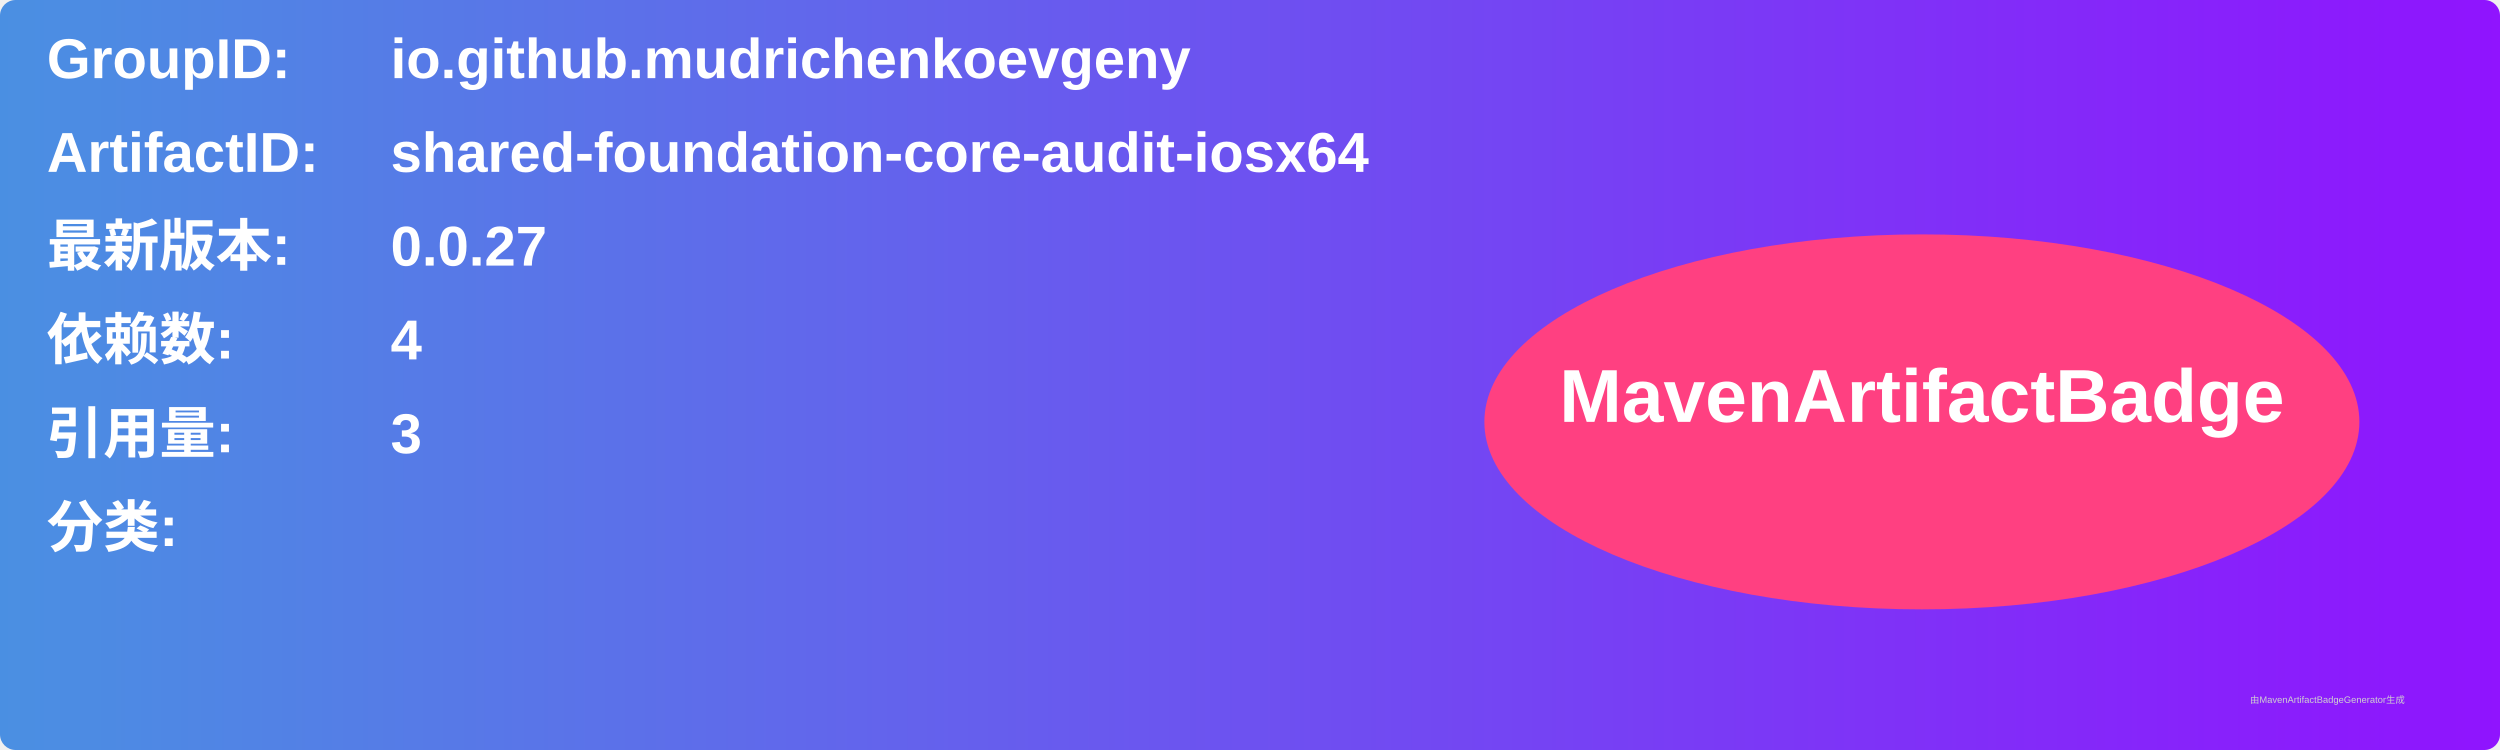
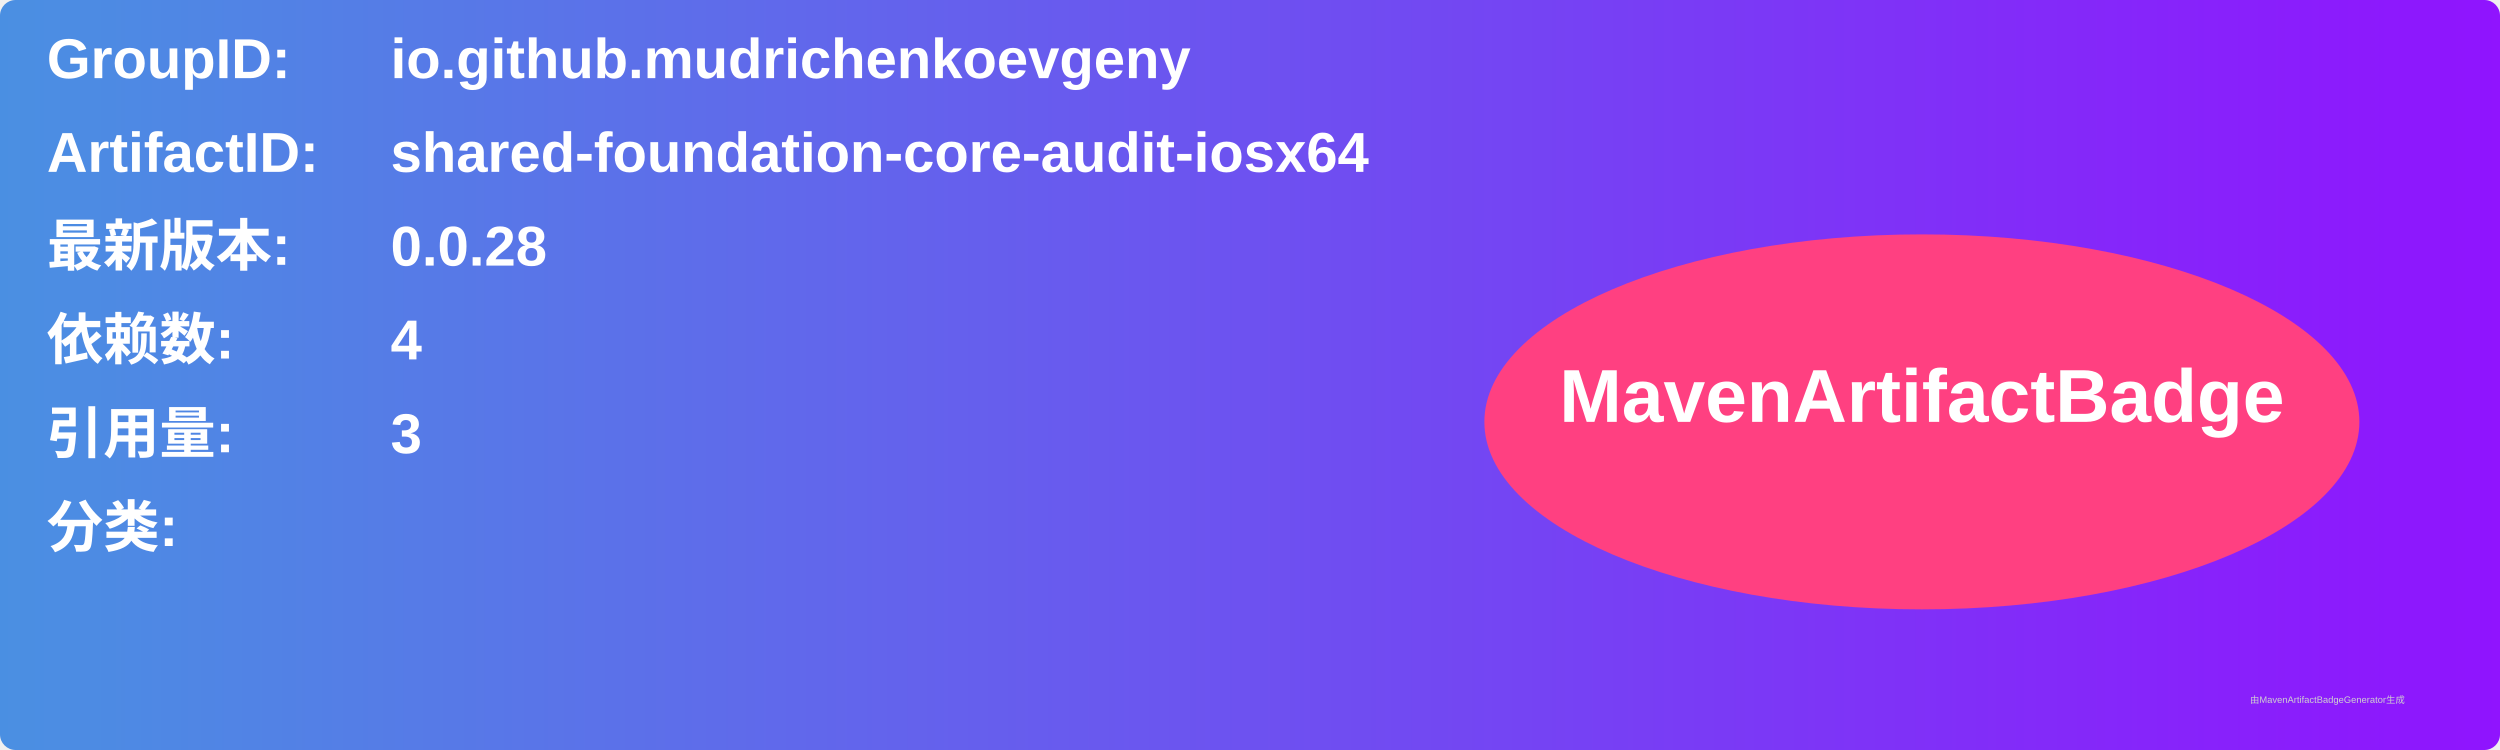
<svg xmlns="http://www.w3.org/2000/svg" width="800" height="240" viewBox="0 0 800 240">
  <linearGradient id="grad" x1="0%" y1="0%" x2="100%" y2="0%">
    <stop offset="0%" stop-color="#4a90e2" />
    <stop offset="100%" stop-color="#9013fe" />
  </linearGradient>
  <rect width="100%" height="100%" rx="5" ry="5" fill="url(#grad)" />
  <g transform="translate(15, 15)">
    <text x="0" y="10" font-family="Arial" font-size="18" fill="white" font-weight="bold" width="260">GroupID:</text>
    <text x="110" y="10" font-family="Arial" font-size="18" fill="white" font-weight="bold" width="460">io.github.mudrichenkoevgeny</text>
    <text x="0" y="40" font-family="Arial" font-size="18" fill="white" font-weight="bold" width="260">ArtifactID:</text>
    <text x="110" y="40" font-family="Arial" font-size="18" fill="white" font-weight="bold" width="460">shared-foundation-core-audit-iosx64</text>
    <text x="0" y="70" font-family="Arial" font-size="18" fill="white" font-weight="bold">最新版本:</text>
    <text x="110" y="70" font-family="Arial" font-size="18" fill="white" font-weight="bold">
-       <tspan font-weight="bold">0.0.27</tspan>
+       <tspan font-weight="bold">0.0.28</tspan>
    </text>
    <text x="0" y="100" font-family="Arial" font-size="18" fill="white" font-weight="bold">依赖数: </text>
    <text x="110" y="100" font-family="Arial" font-size="18" fill="white">
      <tspan font-weight="bold">4</tspan>
    </text>
    <text x="0" y="130" font-family="Arial" font-size="18" fill="white" font-weight="bold">引用量: </text>
    <text x="110" y="130" font-family="Arial" font-size="18" fill="white">
      <tspan font-weight="bold">3</tspan>
    </text>
    <text x="0" y="160" font-family="Arial" font-size="18" fill="white" font-weight="bold">分类:</text>
    <text x="10" y="190" font-family="Arial" font-size="10" fill="white">
      <tspan font-weight="bold" />
    </text>
    <ellipse cx="600" cy="120" rx="140" ry="60" fill="#ff4081" />
    <text x="600" y="120" text-anchor="middle" font-family="Arial" font-size="24" fill="white" font-weight="bold">MavenArtifactBadge</text>
  </g>
  <text x="720" y="225" font-family="Arial" font-size="3" fill="#d0d0d0">由MavenArtifactBadgeGenerator生成</text>
</svg>
